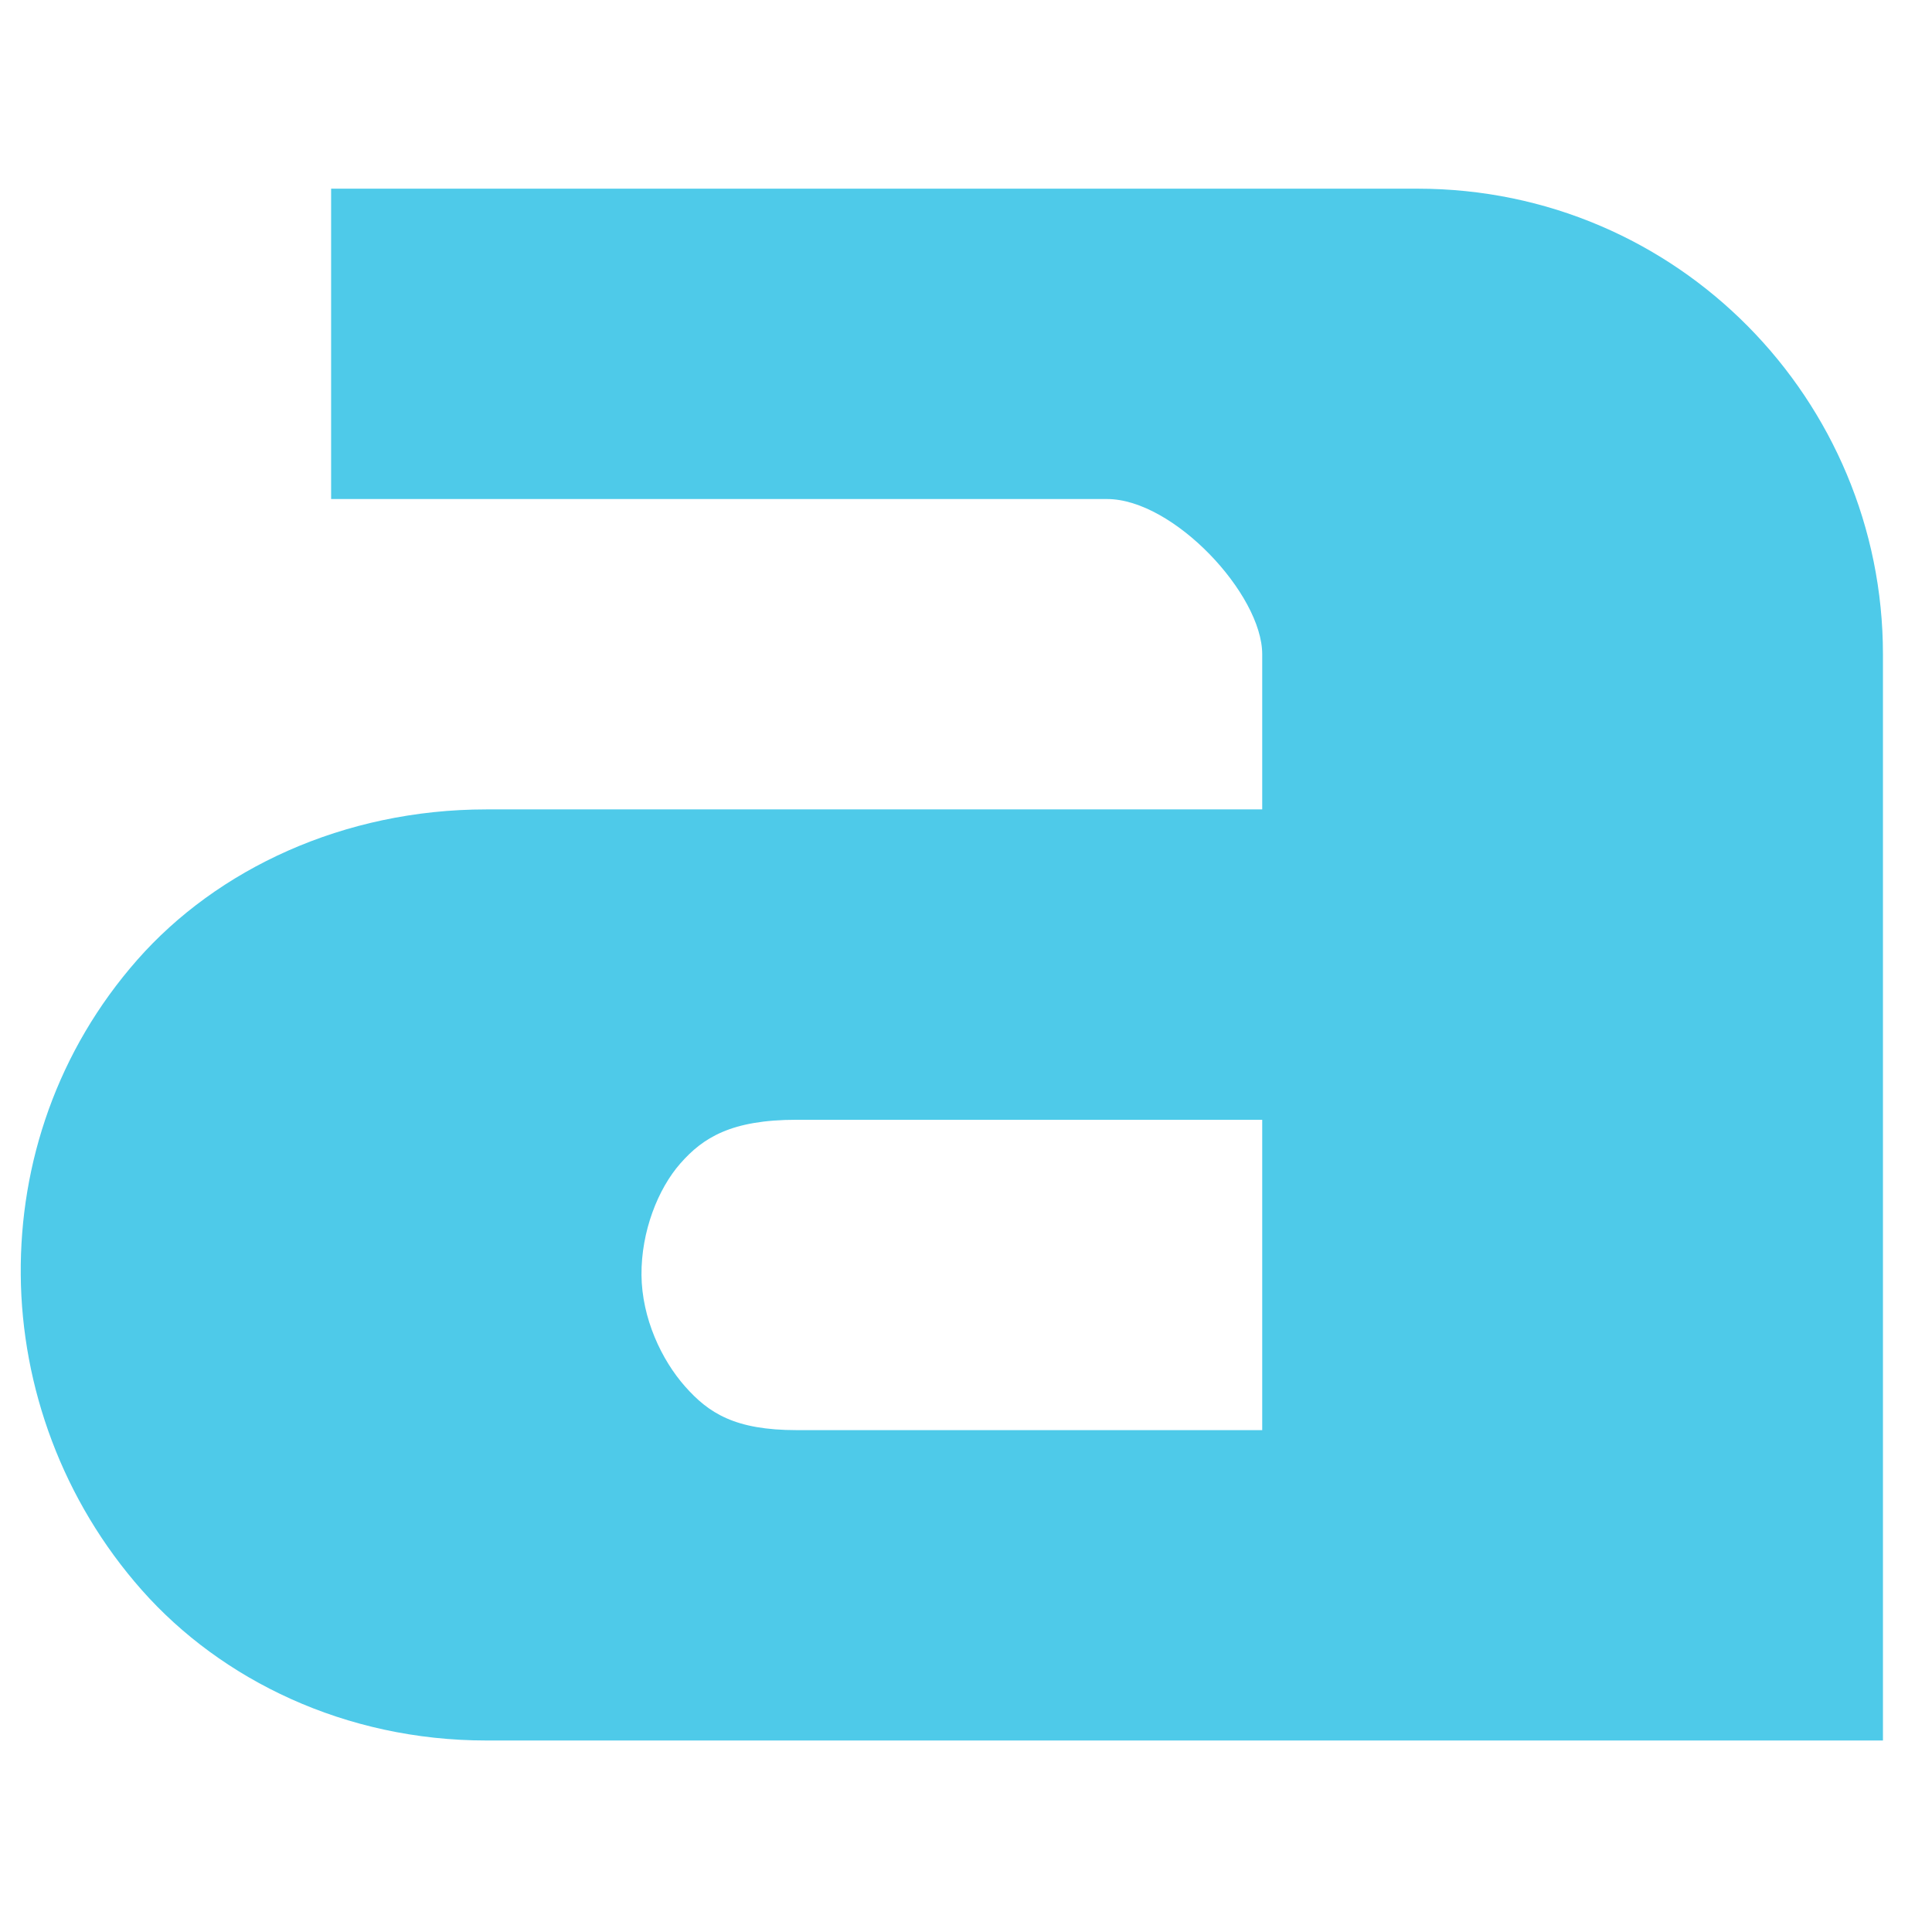
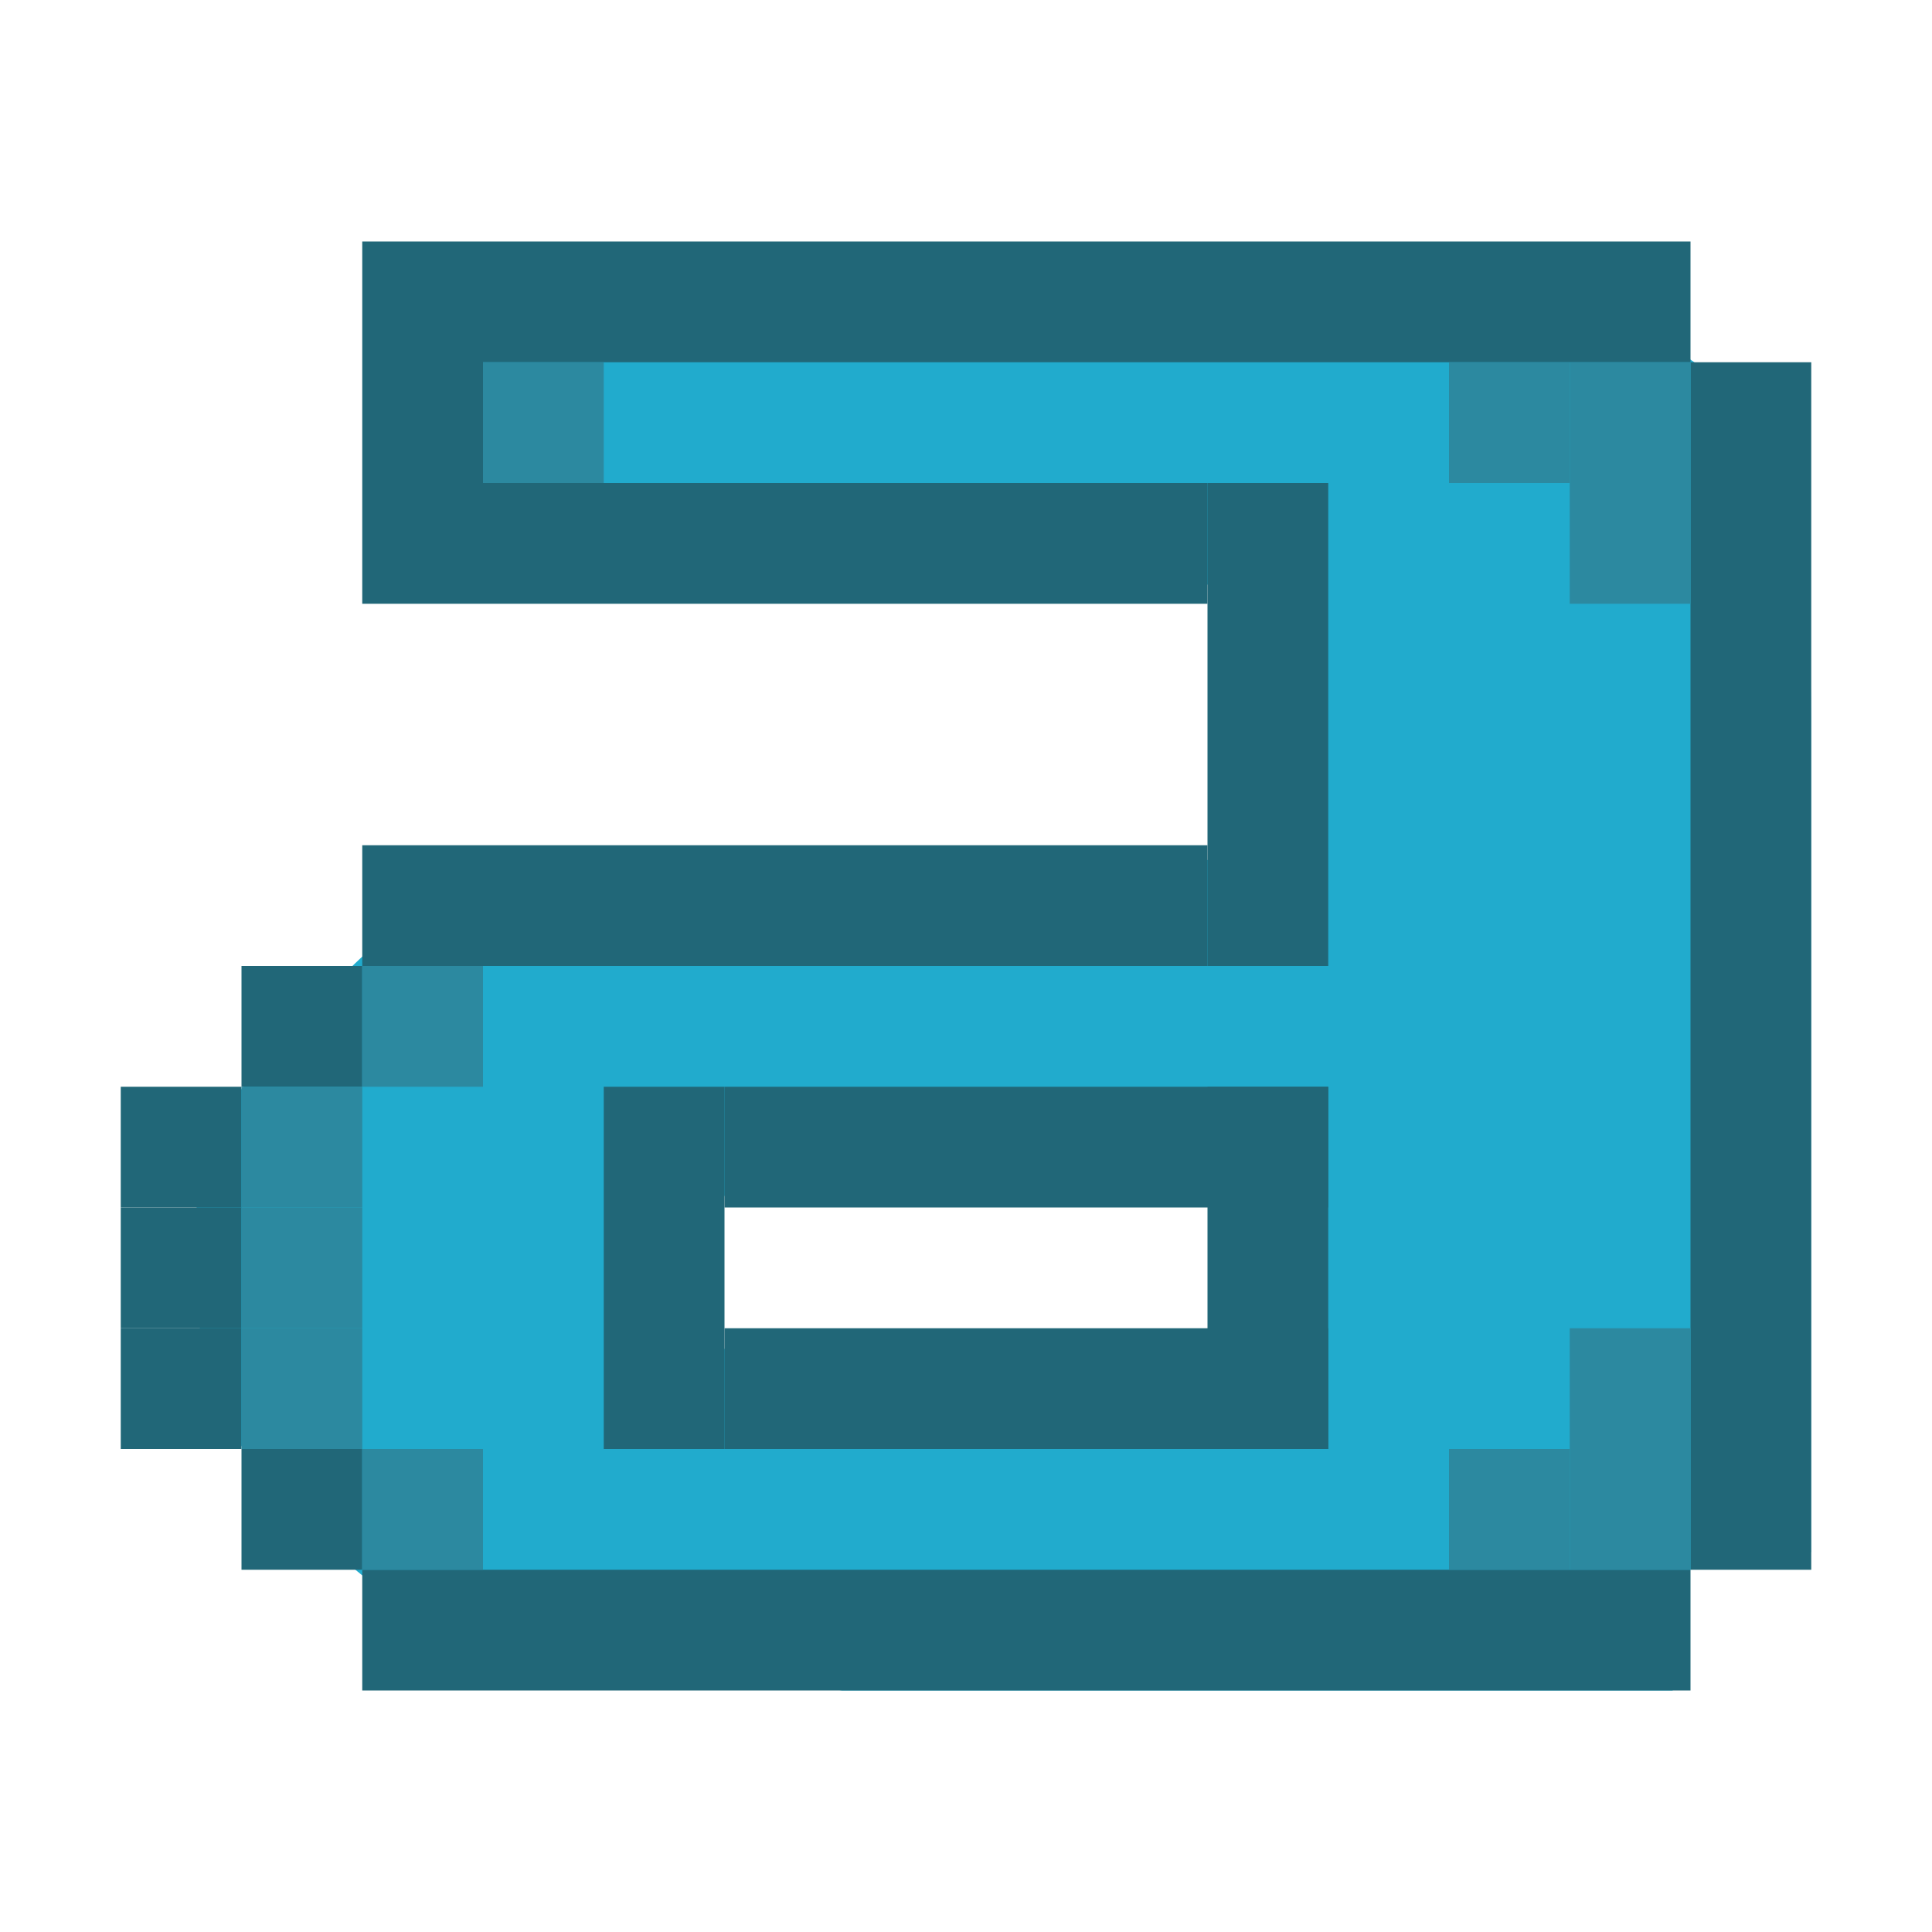
- <svg xmlns="http://www.w3.org/2000/svg" width="256" height="256" id="svg4374" version="1.1">
+ <svg xmlns="http://www.w3.org/2000/svg" width="16" height="16" id="svg4374" version="1.1">
  <defs id="defs4376" />
-   <g id="layer1" transform="translate(0,-796.3622)">
-     <g transform="matrix(20.56274,0,0,20.56274,-3328.402,-13757.615)" id="layer9" style="fill:#666666;fill-opacity:1;display:inline" />
+   <g id="layer1" transform="translate(0,-1036.362)">
+     <g transform="matrix(20.56274,0,0,20.56274,-3328.402,-13757.615)" id="layer9" style="display:inline;fill:#666666;fill-opacity:1" />
    <g style="fill:#666666;fill-opacity:1" transform="matrix(20.56274,0,0,20.56274,-3328.402,-13757.615)" id="layer10" />
    <g style="fill:#666666;fill-opacity:1" transform="matrix(20.56274,0,0,20.56274,-3328.402,-13757.615)" id="layer11" />
-     <path style="font-size:medium;font-style:normal;font-variant:normal;font-weight:normal;font-stretch:normal;text-indent:0;text-align:start;text-decoration:none;line-height:normal;letter-spacing:normal;word-spacing:normal;text-transform:none;direction:ltr;block-progression:tb;writing-mode:lr-tb;text-anchor:start;baseline-shift:baseline;color:#000000;fill:#4ecae9;fill-opacity:1;stroke:none;stroke-width:2;marker:none;visibility:visible;display:inline;overflow:visible;enable-background:accumulate;font-family:Sans;-inkscape-font-specification:Sans" d="M 43.875 25 L 43.875 66.125 L 64.438 66.125 L 146.688 66.125 C 155.492 66.125 167.25 78.753 167.25 86.688 L 167.25 107.25 L 105.562 107.25 L 64.438 107.25 C 45.535 107.25 28.765 115.163 18.188 127.188 C 7.61 139.212 2.619 154.12 2.75 168.938 C 2.873 183.755 8.278 198.822 18.812 210.719 C 29.347 222.615 45.761 230.625 64.438 230.625 L 105.562 230.625 L 187.812 230.625 L 208.375 230.625 L 228.938 230.625 L 249.5 230.625 L 249.5 210.062 L 249.5 86.688 C 249.5 53.081 222.362 25 187.812 25 L 146.688 25 L 64.438 25 L 43.875 25 z M 105.562 148.375 L 167.25 148.375 L 167.25 189.5 L 105.562 189.5 C 97.381 189.5 93.903 187.244 90.781 183.719 C 87.659 180.193 85.051 174.682 85 168.938 C 84.959 163.193 87.168 157.553 90.156 154.156 C 93.145 150.759 96.878 148.375 105.562 148.375 z " transform="translate(0,796.3622)" id="path11643-3-1" />
+     <path style="color:#000000;font-style:normal;font-variant:normal;font-weight:normal;font-stretch:normal;font-size:medium;line-height:normal;font-family:Sans;-inkscape-font-specification:Sans;text-indent:0;text-align:start;text-decoration:none;text-decoration-line:none;letter-spacing:normal;word-spacing:normal;text-transform:none;writing-mode:lr-tb;direction:ltr;baseline-shift:baseline;text-anchor:start;display:inline;overflow:visible;visibility:visible;fill:#21abcd;fill-opacity:1;stroke:none;stroke-width:0.111;marker:none;enable-background:accumulate" d="m 4,1038.899 v 2.293 h 0.683 4.585 c 0.491,0 1.381,-0.056 1.337,0.384 l -0.191,1.908 H 6.976 4.683 c -1.054,0 -1.83,0.917 -2.42,1.588 -0.59,0.67 -0.646,0.803 -0.638,1.629 0.007,0.826 0.054,1.317 0.641,1.98 0.587,0.663 1.131,1.19 2.162,1.332 l 2.547,0.349 h 4.585 1.146 1.146 l 0.146,-1 1,-0.146 v -6.878 c 0,-1.095 -0.104,-2.308 -0.919,-2.941 -0.579,-0.45 -1.72,-0.498 -2.52,-0.498 H 9.268 4.683 Z m 2.976,6.878 h 3.439 v 2.293 H 6.976 c -0.456,0 -0.65,-0.126 -0.824,-0.322 -0.174,-0.197 -0.319,-0.504 -0.322,-0.824 -0.002,-0.32 0.121,-0.635 0.287,-0.824 0.167,-0.189 0.375,-0.322 0.859,-0.322 z" id="path11643-3-1" />
    <g style="fill:#666666;fill-opacity:1" transform="matrix(20.56274,0,0,20.56274,-3328.402,-13757.615)" id="layer13" />
    <g style="fill:#666666;fill-opacity:1" transform="matrix(20.56274,0,0,20.56274,-3328.402,-13757.615)" id="layer14" />
-     <g transform="matrix(20.56274,0,0,20.56274,-3328.402,-13757.615)" id="layer15" style="fill:#666666;fill-opacity:1;display:inline" />
-     <g transform="matrix(20.56274,0,0,20.56274,-3328.402,-13757.615)" id="g4953" style="fill:#666666;fill-opacity:1;display:inline" />
+     <g transform="matrix(20.56274,0,0,20.56274,-3328.402,-13757.615)" id="layer15" style="display:inline;fill:#666666;fill-opacity:1" />
+     <g transform="matrix(20.56274,0,0,20.56274,-3328.402,-13757.615)" id="g4953" style="display:inline;fill:#666666;fill-opacity:1" />
+     <rect style="opacity:1;fill:#216778;fill-opacity:1;stroke:none;stroke-width:0.095;stroke-linecap:round;stroke-linejoin:round;stroke-miterlimit:4;stroke-dasharray:none;stroke-opacity:1;paint-order:fill markers stroke" id="rect864" width="10" height="1" x="4" y="1038.362" />
+     <rect style="opacity:1;fill:#216778;fill-opacity:1;stroke:none;stroke-width:0.095;stroke-linecap:round;stroke-linejoin:round;stroke-miterlimit:4;stroke-dasharray:none;stroke-opacity:1;paint-order:fill markers stroke" id="rect864-3" width="1" height="10" x="14" y="1039.362" />
+     <rect style="opacity:1;fill:#216778;fill-opacity:1;stroke:none;stroke-width:0.052;stroke-linecap:round;stroke-linejoin:round;stroke-miterlimit:4;stroke-dasharray:none;stroke-opacity:1;paint-order:fill markers stroke" id="rect864-7" width="3" height="1" x="1038.362" y="-4" transform="rotate(90)" />
+     <rect style="opacity:1;fill:#216778;fill-opacity:1;stroke:none;stroke-width:0.074;stroke-linecap:round;stroke-linejoin:round;stroke-miterlimit:4;stroke-dasharray:none;stroke-opacity:1;paint-order:fill markers stroke" id="rect864-5" width="6" height="1" x="4" y="1040.362" />
+     <rect style="opacity:1;fill:#216778;fill-opacity:1;stroke:none;stroke-width:0.06;stroke-linecap:round;stroke-linejoin:round;stroke-miterlimit:4;stroke-dasharray:none;stroke-opacity:1;paint-order:fill markers stroke" id="rect864-7-3" width="4" height="1" x="1040.362" y="-11" transform="rotate(90)" />
+     <rect style="opacity:1;fill:#216778;fill-opacity:1;stroke:none;stroke-width:0.08;stroke-linecap:round;stroke-linejoin:round;stroke-miterlimit:4;stroke-dasharray:none;stroke-opacity:1;paint-order:fill markers stroke" id="rect864-5-5" width="7" height="1" x="3" y="1043.362" />
+     <rect style="opacity:1;fill:#216778;fill-opacity:1;stroke:none;stroke-width:0.03;stroke-linecap:round;stroke-linejoin:round;stroke-miterlimit:4;stroke-dasharray:none;stroke-opacity:1;paint-order:fill markers stroke" id="rect864-5-5-6" width="1" height="1" x="2" y="1044.362" />
+     <rect style="opacity:1;fill:#216778;fill-opacity:1;stroke:none;stroke-width:0.03;stroke-linecap:round;stroke-linejoin:round;stroke-miterlimit:4;stroke-dasharray:none;stroke-opacity:1;paint-order:fill markers stroke" id="rect864-5-5-6-2" width="1" height="1" x="1" y="1045.362" />
+     <rect style="opacity:1;fill:#216778;fill-opacity:1;stroke:none;stroke-width:0.03;stroke-linecap:round;stroke-linejoin:round;stroke-miterlimit:4;stroke-dasharray:none;stroke-opacity:1;paint-order:fill markers stroke" id="rect864-5-5-6-9" width="1" height="1" x="1" y="1046.362" />
+     <rect style="opacity:1;fill:#216778;fill-opacity:1;stroke:none;stroke-width:0.03;stroke-linecap:round;stroke-linejoin:round;stroke-miterlimit:4;stroke-dasharray:none;stroke-opacity:1;paint-order:fill markers stroke" id="rect864-5-5-6-1" width="1" height="1" x="1" y="1047.362" />
+     <rect style="opacity:1;fill:#216778;fill-opacity:1;stroke:none;stroke-width:0.03;stroke-linecap:round;stroke-linejoin:round;stroke-miterlimit:4;stroke-dasharray:none;stroke-opacity:1;paint-order:fill markers stroke" id="rect864-5-5-6-27" width="1" height="1" x="2" y="1048.362" />
+     <rect style="opacity:1;fill:#216778;fill-opacity:1;stroke:none;stroke-width:0.1;stroke-linecap:round;stroke-linejoin:round;stroke-miterlimit:4;stroke-dasharray:none;stroke-opacity:1;paint-order:fill markers stroke" id="rect864-5-5-6-0" width="11" height="1" x="3" y="1049.362" />
+     <rect style="opacity:1;fill:#216778;fill-opacity:1;stroke:none;stroke-width:0.067;stroke-linecap:round;stroke-linejoin:round;stroke-miterlimit:4;stroke-dasharray:none;stroke-opacity:1;paint-order:fill markers stroke" id="rect864-5-9" width="5" height="1" x="6" y="1045.362" />
+     <rect style="opacity:1;fill:#216778;fill-opacity:1;stroke:none;stroke-width:0.067;stroke-linecap:round;stroke-linejoin:round;stroke-miterlimit:4;stroke-dasharray:none;stroke-opacity:1;paint-order:fill markers stroke" id="rect864-5-9-3" width="5" height="1" x="6" y="1047.362" />
+     <rect style="opacity:1;fill:#216778;fill-opacity:1;stroke:none;stroke-width:0.052;stroke-linecap:round;stroke-linejoin:round;stroke-miterlimit:4;stroke-dasharray:none;stroke-opacity:1;paint-order:fill markers stroke" id="rect864-5-5-6-6" width="1" height="3" x="5" y="1045.362" />
+     <rect style="opacity:1;fill:#216778;fill-opacity:1;stroke:none;stroke-width:0.052;stroke-linecap:round;stroke-linejoin:round;stroke-miterlimit:4;stroke-dasharray:none;stroke-opacity:1;paint-order:fill markers stroke" id="rect864-5-5-6-6-0" width="1" height="3" x="10" y="1045.362" />
+     <rect style="opacity:1;fill:#2c89a0;fill-opacity:1;stroke:none;stroke-width:3.647;stroke-miterlimit:4;stroke-dasharray:none;stroke-opacity:1" id="rect3151-62" width="1" height="1" x="13" y="1039.362" />
+     <rect style="opacity:1;fill:#2c89a0;fill-opacity:1;stroke:none;stroke-width:3.647;stroke-miterlimit:4;stroke-dasharray:none;stroke-opacity:1" id="rect3151-61" width="1" height="1" x="12" y="1039.362" />
+     <rect style="opacity:1;fill:#2c89a0;fill-opacity:1;stroke:none;stroke-width:3.647;stroke-miterlimit:4;stroke-dasharray:none;stroke-opacity:1" id="rect3151-8" width="1" height="1" x="13" y="1040.362" />
+     <rect style="opacity:1;fill:#2c89a0;fill-opacity:1;stroke:none;stroke-width:3.647;stroke-miterlimit:4;stroke-dasharray:none;stroke-opacity:1" id="rect3151-8-7" width="1" height="1" x="13" y="1048.362" />
+     <rect style="opacity:1;fill:#2c89a0;fill-opacity:1;stroke:none;stroke-width:3.647;stroke-miterlimit:4;stroke-dasharray:none;stroke-opacity:1" id="rect3151-8-9" width="1" height="1" x="12" y="1048.362" />
+     <rect style="opacity:1;fill:#2c89a0;fill-opacity:1;stroke:none;stroke-width:3.647;stroke-miterlimit:4;stroke-dasharray:none;stroke-opacity:1" id="rect3151-8-2" width="1" height="1" x="13" y="1047.362" />
+     <rect style="opacity:1;fill:#2c89a0;fill-opacity:1;stroke:none;stroke-width:3.647;stroke-miterlimit:4;stroke-dasharray:none;stroke-opacity:1" id="rect3151-8-0" width="1" height="1" x="2" y="1045.362" />
+     <rect style="opacity:1;fill:#2c89a0;fill-opacity:1;stroke:none;stroke-width:3.647;stroke-miterlimit:4;stroke-dasharray:none;stroke-opacity:1" id="rect3151-8-23" width="1" height="1" x="2" y="1046.362" />
+     <rect style="opacity:1;fill:#2c89a0;fill-opacity:1;stroke:none;stroke-width:3.647;stroke-miterlimit:4;stroke-dasharray:none;stroke-opacity:1" id="rect3151-8-75" width="1" height="1" x="2" y="1047.362" />
+     <rect style="opacity:1;fill:#2c89a0;fill-opacity:1;stroke:none;stroke-width:3.647;stroke-miterlimit:4;stroke-dasharray:none;stroke-opacity:1" id="rect3151-8-92" width="1" height="1" x="3" y="1048.362" />
+     <rect style="opacity:1;fill:#2c89a0;fill-opacity:1;stroke:none;stroke-width:3.647;stroke-miterlimit:4;stroke-dasharray:none;stroke-opacity:1" id="rect3151-8-28" width="1" height="1" x="3" y="1044.362" />
+     <rect style="opacity:1;fill:#2c89a0;fill-opacity:1;stroke:none;stroke-width:3.647;stroke-miterlimit:4;stroke-dasharray:none;stroke-opacity:1" id="rect3151-8-97" width="1" height="1" x="4" y="1039.362" />
  </g>
</svg>
